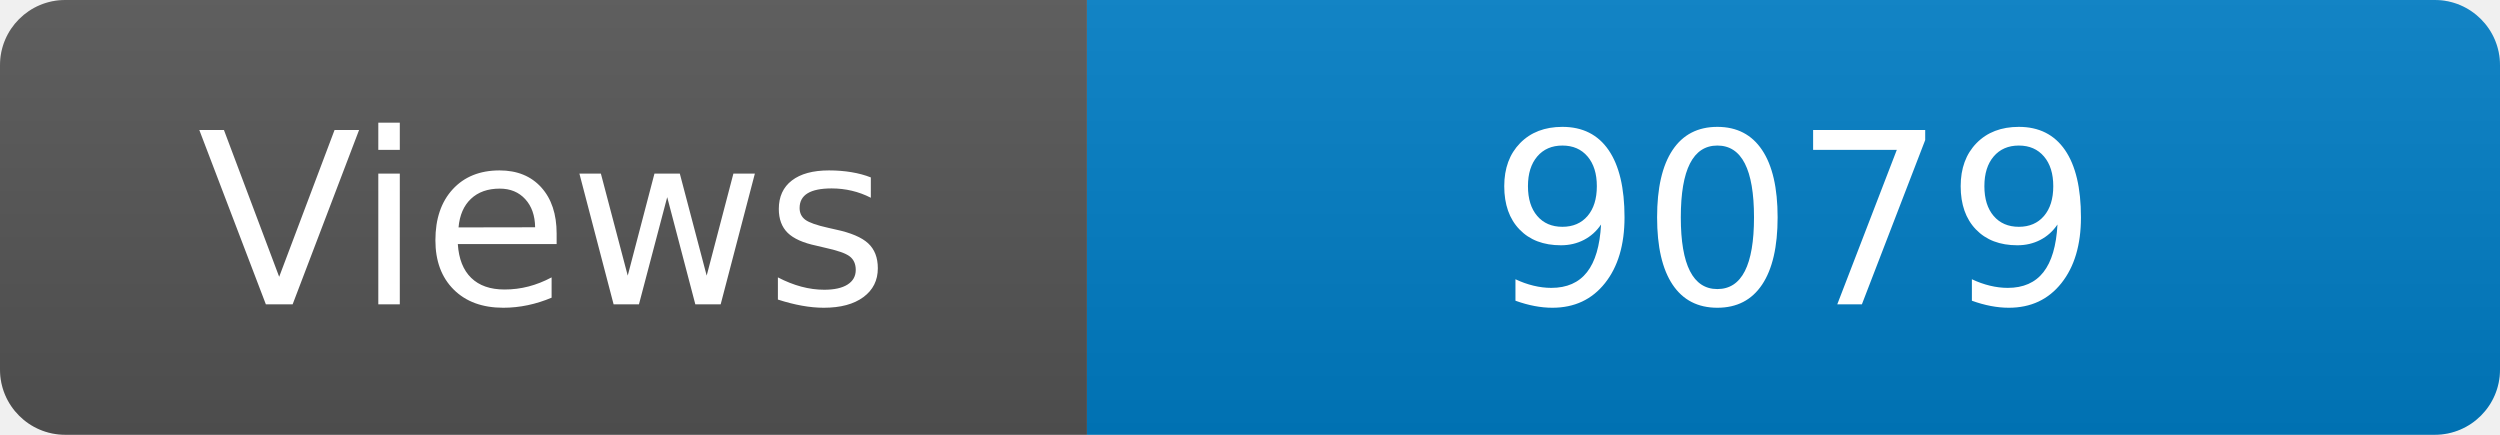
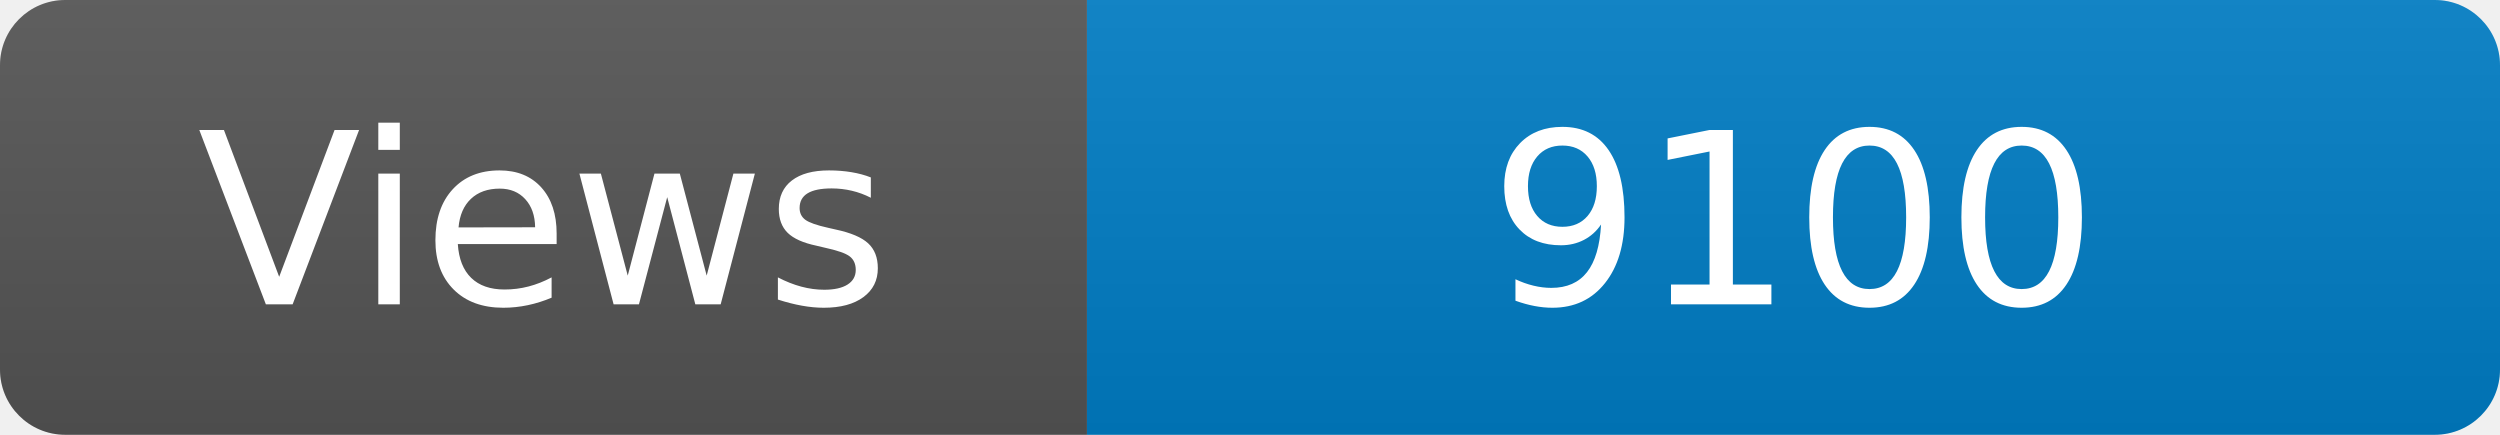
<svg xmlns="http://www.w3.org/2000/svg" width="115" height="20" role="img" aria-label="Maintained?: yes">
  <linearGradient id="s" x2="0" y2="100%">
    <stop offset="0" stop-color="#bbb" stop-opacity=".1" />
    <stop offset="1" stop-opacity=".1" />
  </linearGradient>
  <clipPath id="r">
    <rect width="115" height="20" rx="3" fill="#fff" />
  </clipPath>
  <g clip-path="url(#r)">
    <rect width="50" height="20" fill="#555" />
    <rect x="50" width="160" height="20" fill="#007ec6" />
    <rect width="115" height="20" fill="url(#s)" />
  </g>
  <g fill="#fff" text-anchor="middle" font-family="Verdana,Geneva,DejaVu Sans,sans-serif" font-size="110">
    <text x="250" y="140" transform="scale(.1)" fill="#fff">Views</text>
-     <text x="825" y="140" transform="scale(.1)" fill="#fff">9079</text>
+     <text x="825" y="140" transform="scale(.1)" fill="#fff">9100</text>
  </g>
</svg>
